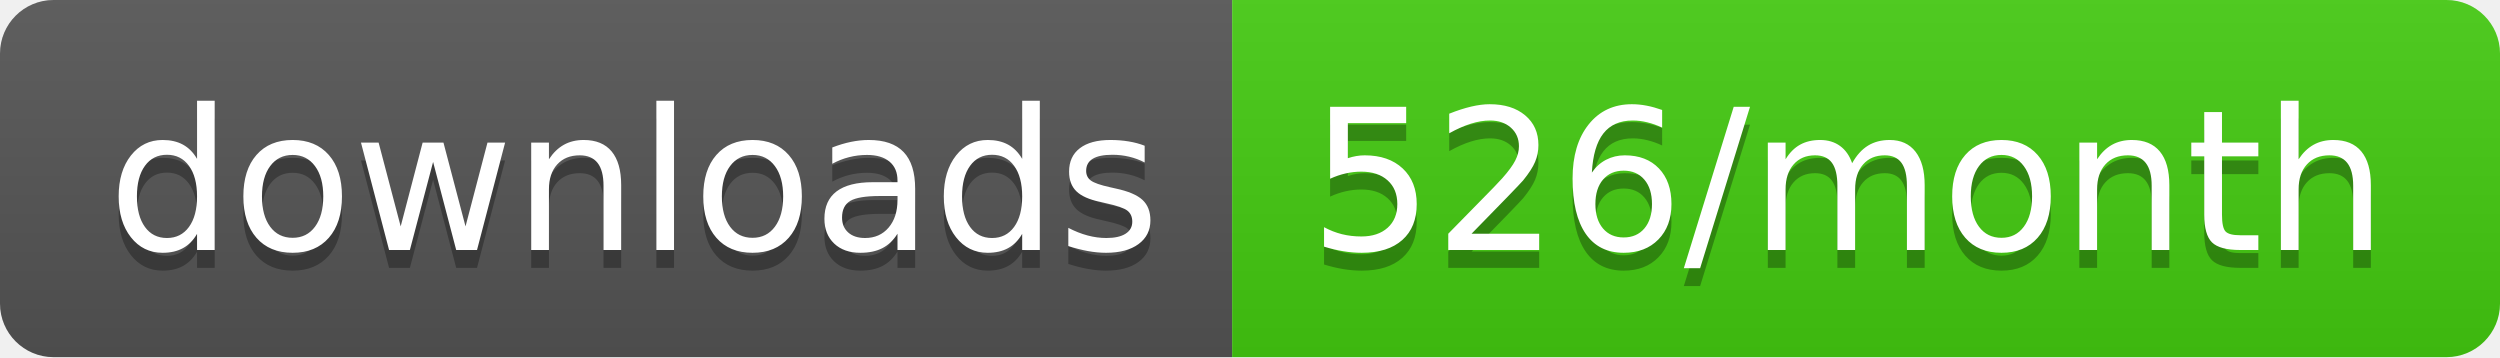
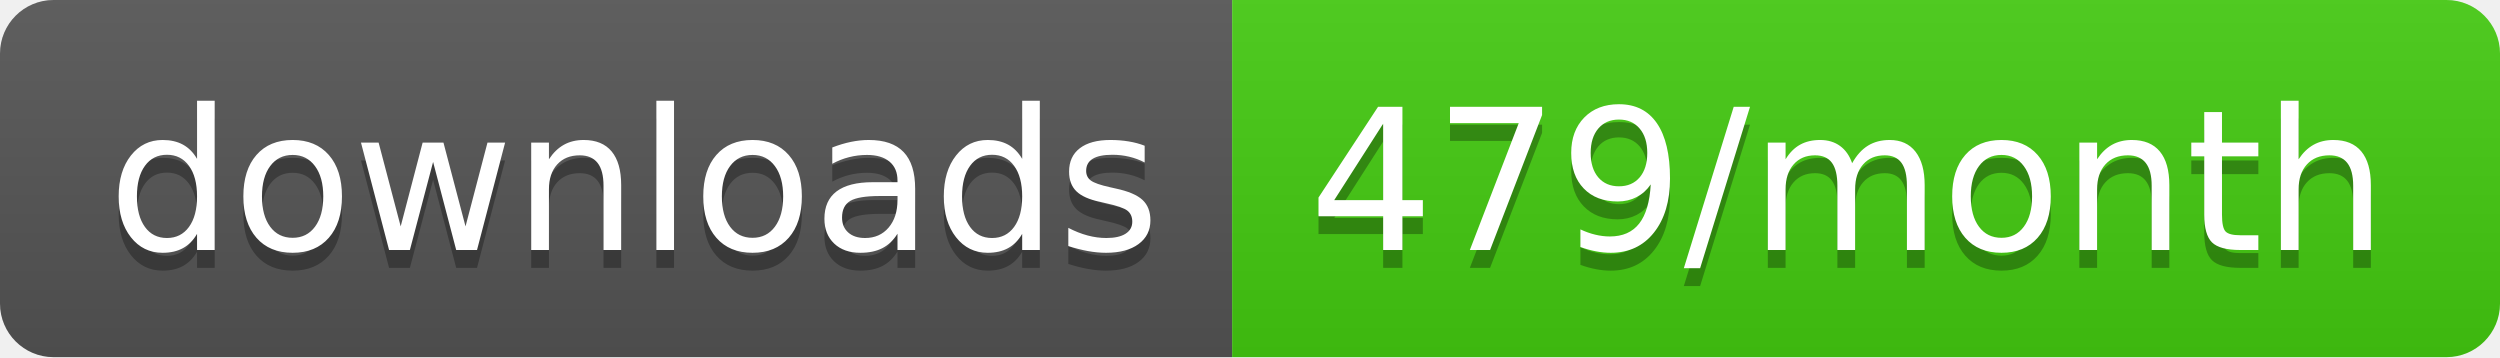
<svg xmlns="http://www.w3.org/2000/svg" width="140" height="20">
  <linearGradient id="b" x2="0" y2="100%">
    <stop offset="0" stop-color="#bbb" stop-opacity=".1" />
    <stop offset="1" stop-opacity=".1" />
  </linearGradient>
  <clipPath id="a">
    <rect width="140" height="20" rx="3" fill="#fff" />
  </clipPath>
  <g clip-path="url(#a)">
    <path fill="#555" d="M0 0h69v20H0z" />
    <path fill="#4c1" d="M69 0h71v20H69z" />
    <path fill="url(#b)" d="M0 0h140v20H0z" />
  </g>
  <g fill="#fff" text-anchor="middle" font-family="DejaVu Sans,Verdana,Geneva,sans-serif" font-size="110">
    <text x="355" y="150" fill="#010101" fill-opacity=".3" transform="scale(.1)" textLength="590">downloads</text>
    <text x="355" y="140" transform="scale(.1)" textLength="590">downloads</text>
-     <text x="1035" y="150" fill="#010101" fill-opacity=".3" transform="scale(.1)" textLength="610">526/month</text>
-     <text x="1035" y="140" transform="scale(.1)" textLength="610">526/month</text>
+     <text x="1035" y="150" fill="#010101" fill-opacity=".3" transform="scale(.1)" textLength="610">479/month</text>
+     <text x="1035" y="140" transform="scale(.1)" textLength="610">479/month</text>
  </g>
</svg>
